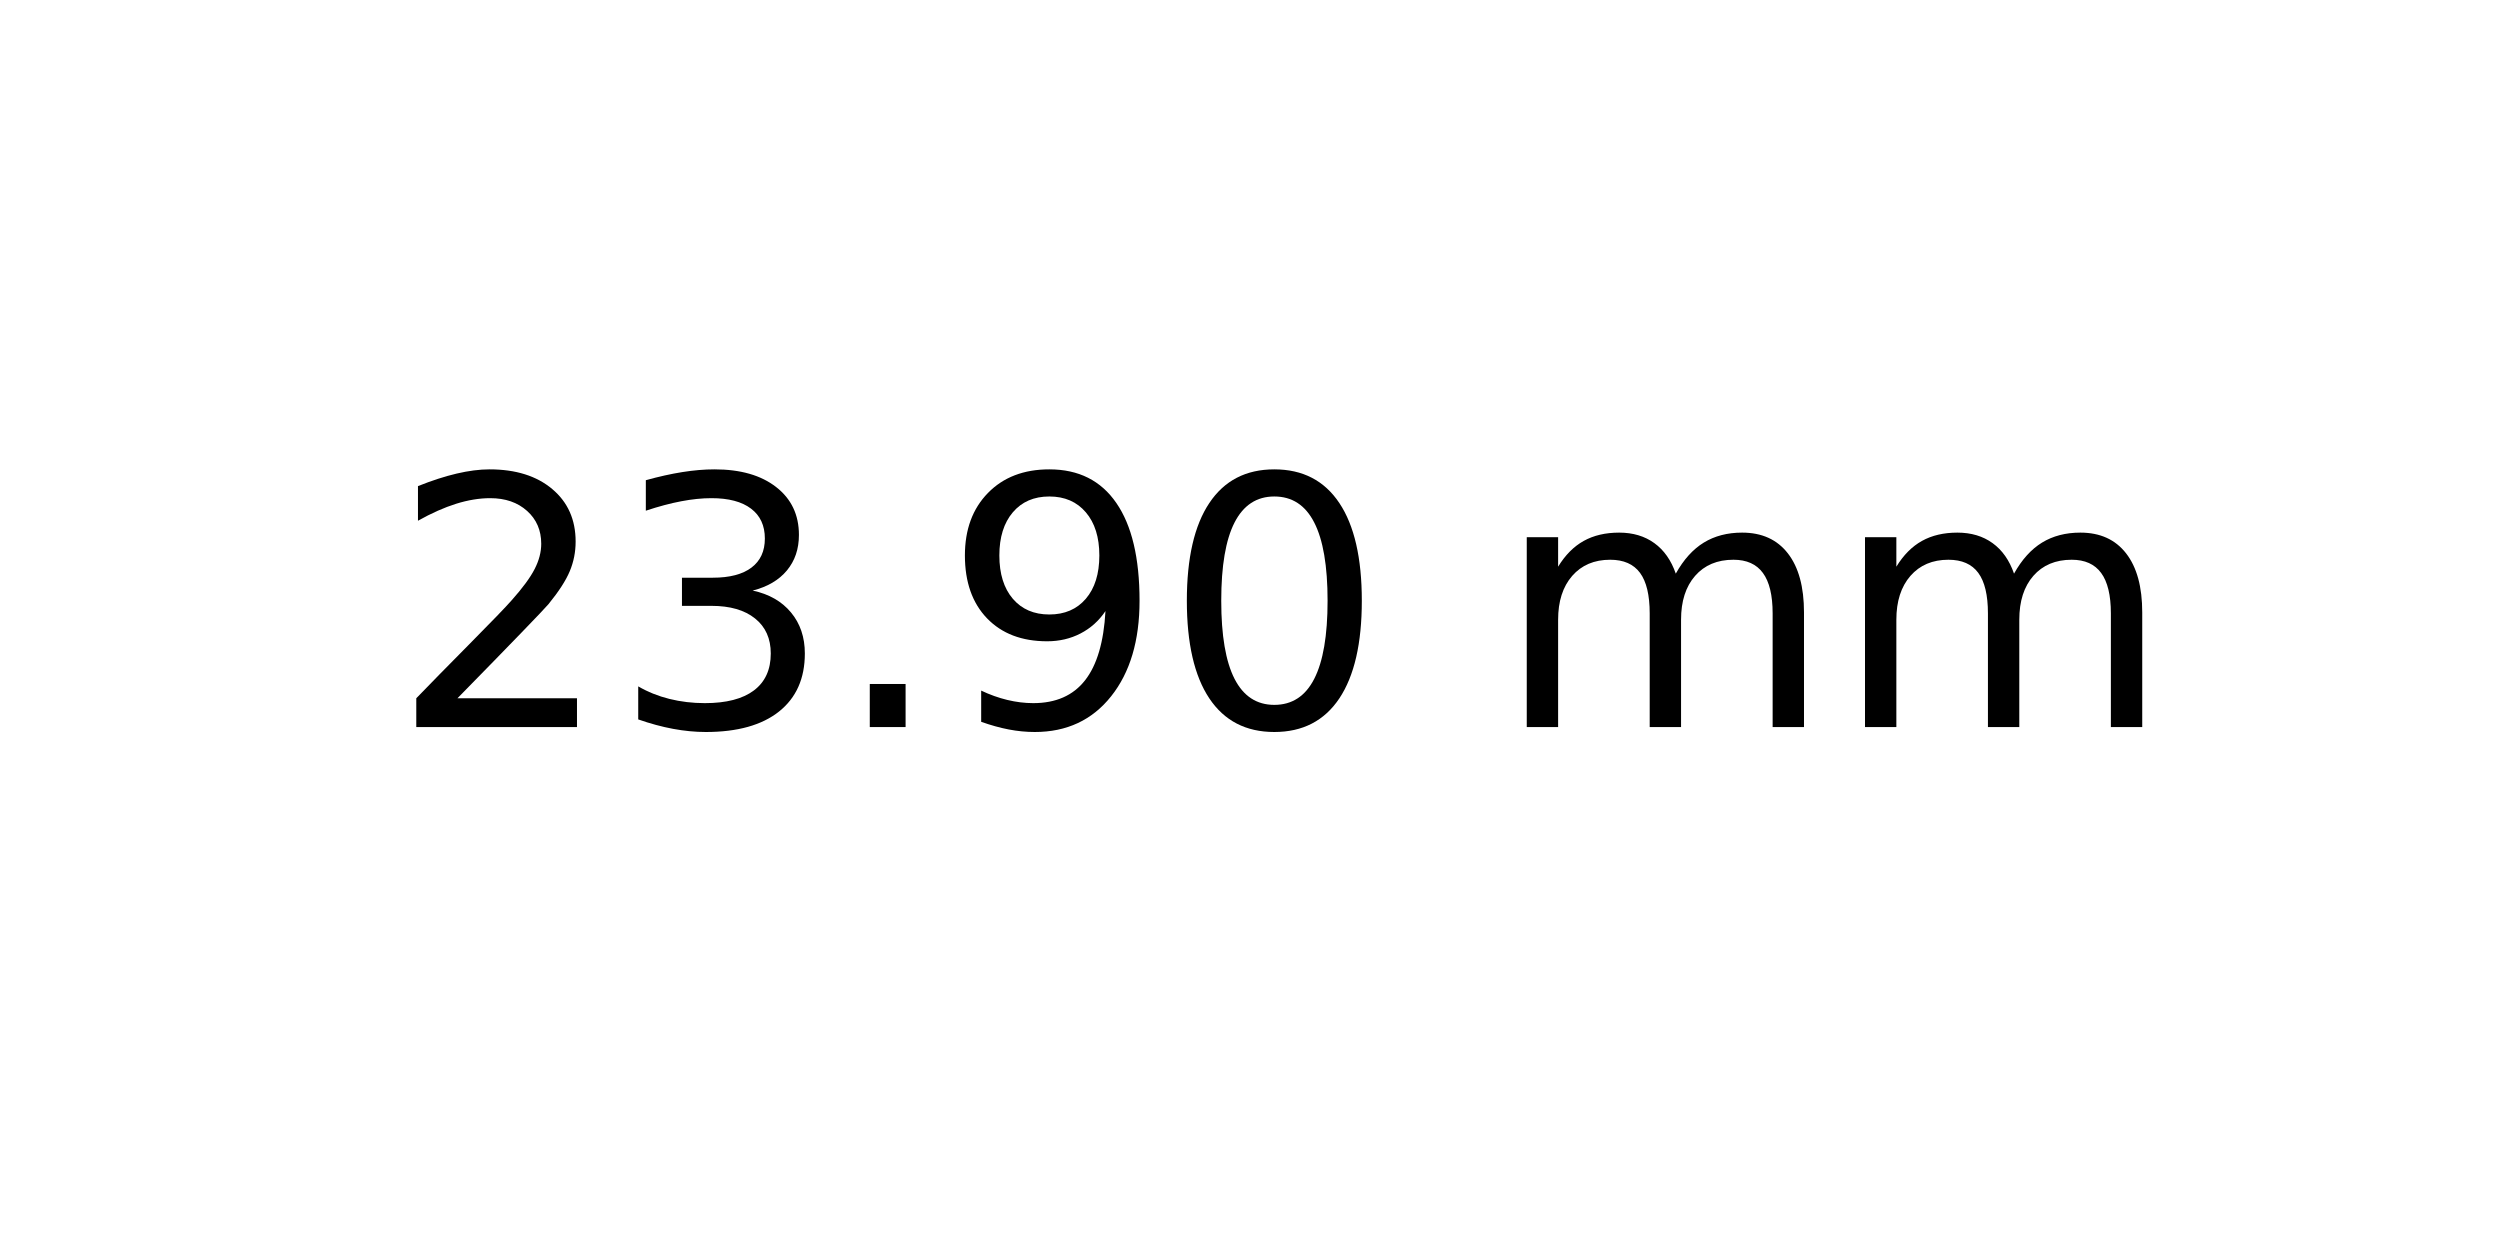
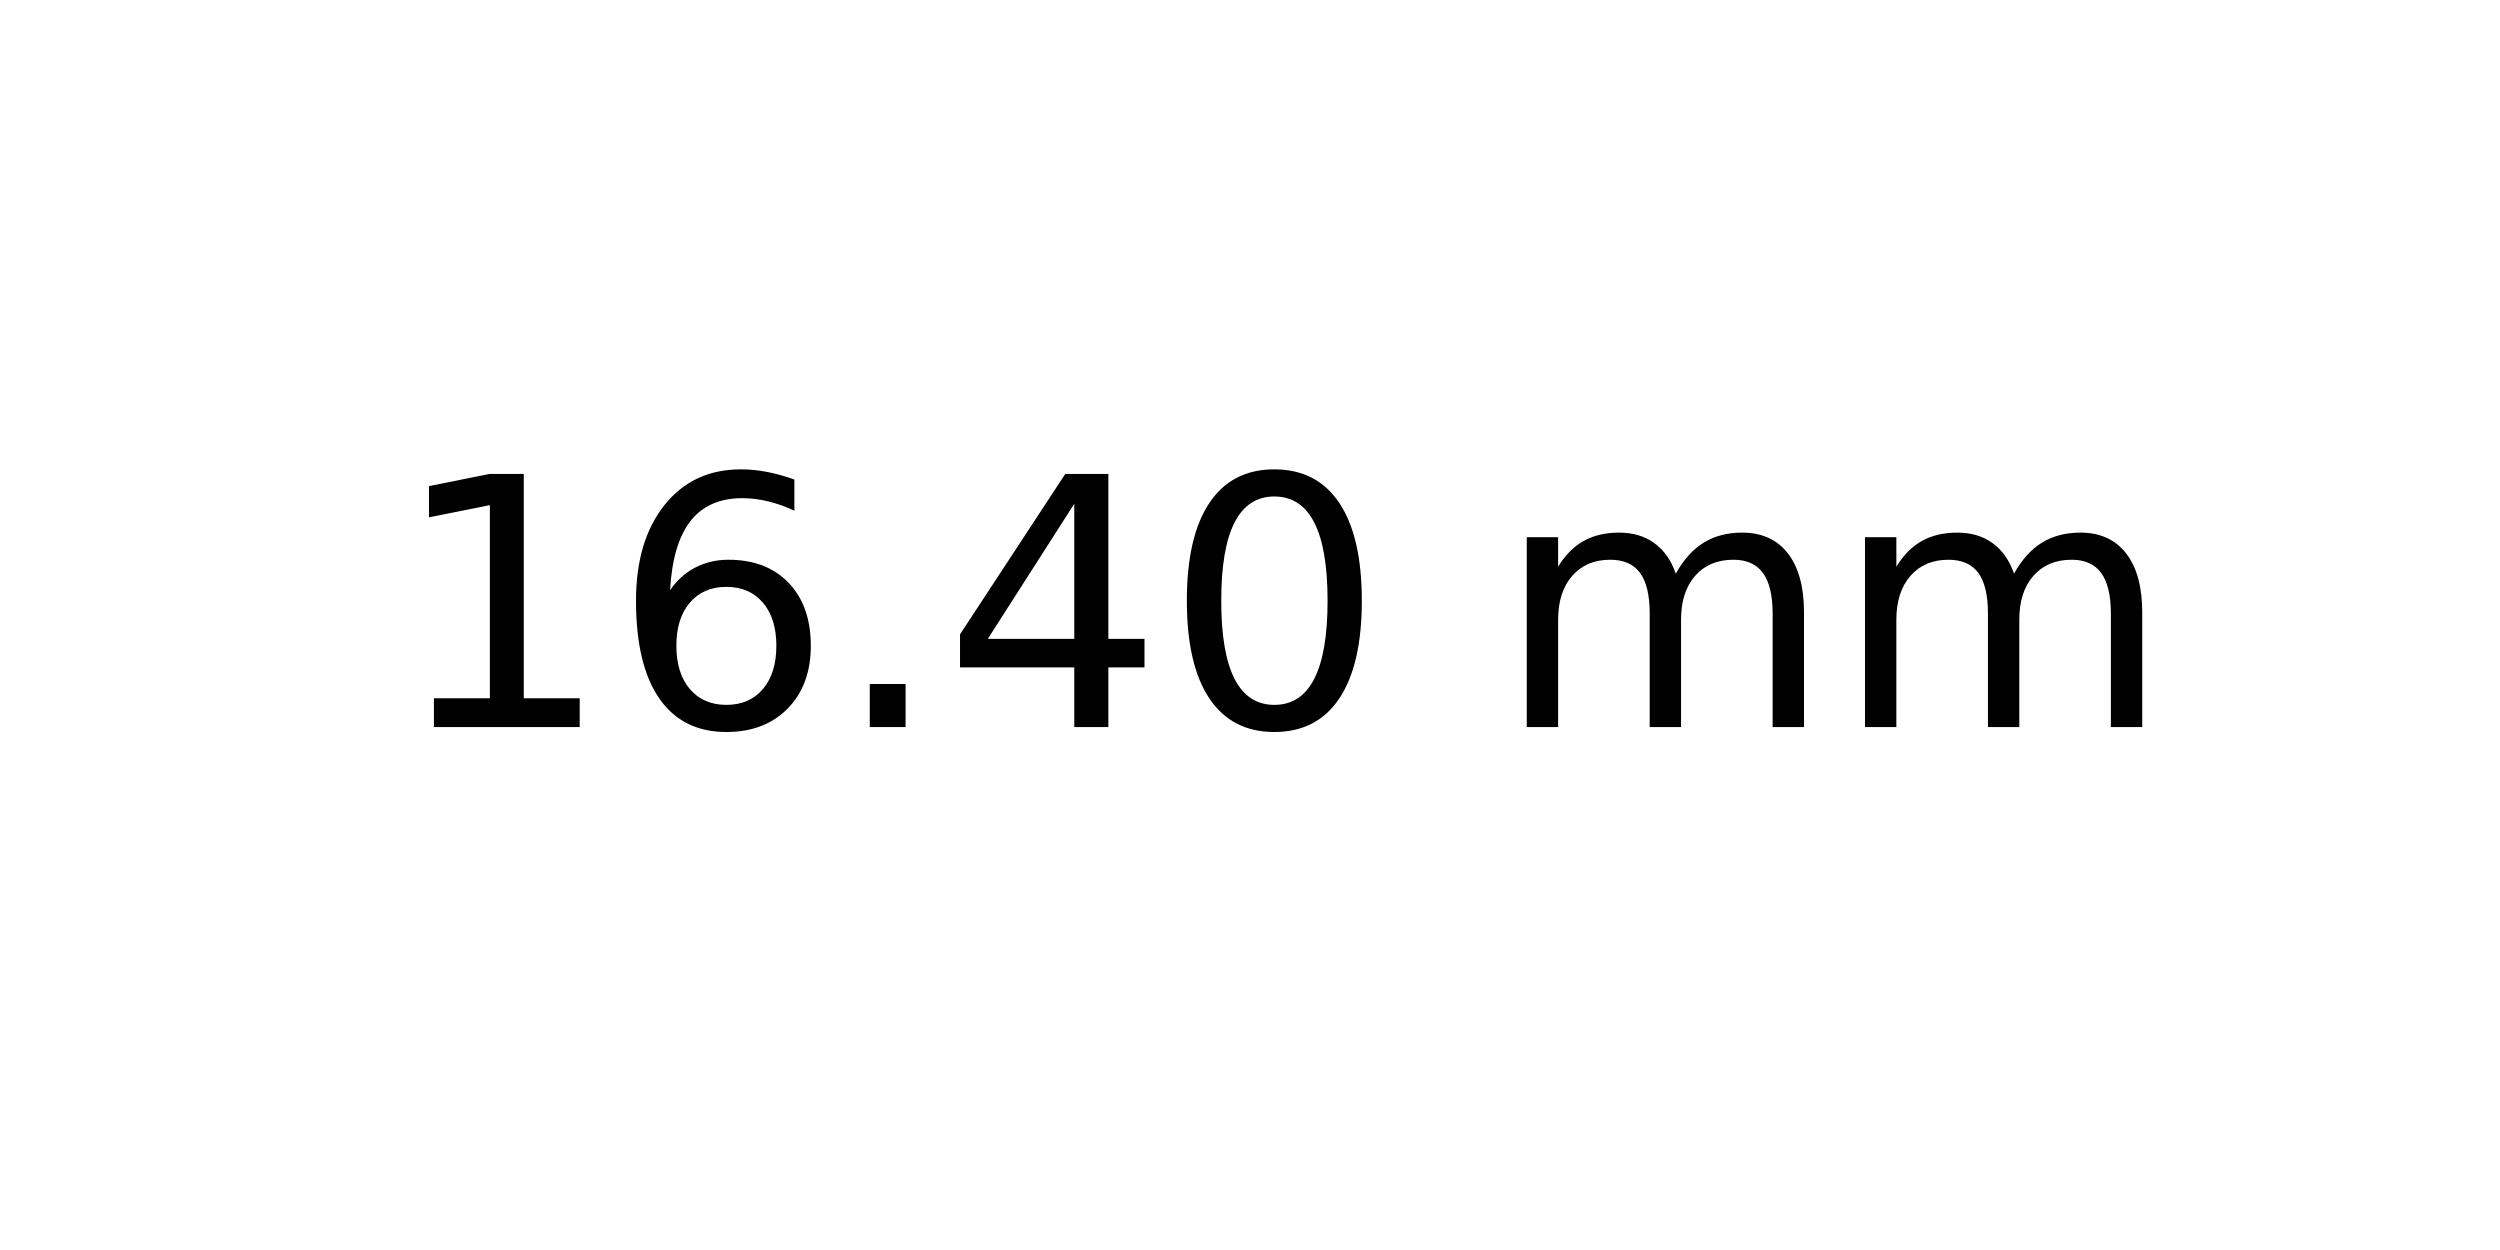
<svg xmlns="http://www.w3.org/2000/svg" xmlns:xlink="http://www.w3.org/1999/xlink" width="72pt" height="36pt" viewBox="0 0 72 36" version="1.1">
  <defs>
    <style type="text/css">*{stroke-linejoin: round; stroke-linecap: butt}</style>
  </defs>
  <g id="figure_1">
    <g id="axes_1">
      <g id="text_1">
        <g transform="translate(11.25625 20.93937) scale(0.1 -0.1)">
          <defs>
-             <path id="DejaVuSans-32" d="M 1228 531  L 3431 531  L 3431 0  L 469 0  L 469 531  Q 828 903 1448 1529  Q 2069 2156 2228 2338  Q 2531 2678 2651 2914  Q 2772 3150 2772 3378  Q 2772 3750 2511 3984  Q 2250 4219 1831 4219  Q 1534 4219 1204 4116  Q 875 4013 500 3803  L 500 4441  Q 881 4594 1212 4672  Q 1544 4750 1819 4750  Q 2544 4750 2975 4387  Q 3406 4025 3406 3419  Q 3406 3131 3298 2873  Q 3191 2616 2906 2266  Q 2828 2175 2409 1742  Q 1991 1309 1228 531  z " transform="scale(0.015625)" />
-             <path id="DejaVuSans-33" d="M 2597 2516  Q 3050 2419 3304 2112  Q 3559 1806 3559 1356  Q 3559 666 3084 287  Q 2609 -91 1734 -91  Q 1441 -91 1130 -33  Q 819 25 488 141  L 488 750  Q 750 597 1062 519  Q 1375 441 1716 441  Q 2309 441 2620 675  Q 2931 909 2931 1356  Q 2931 1769 2642 2001  Q 2353 2234 1838 2234  L 1294 2234  L 1294 2753  L 1863 2753  Q 2328 2753 2575 2939  Q 2822 3125 2822 3475  Q 2822 3834 2567 4026  Q 2313 4219 1838 4219  Q 1578 4219 1281 4162  Q 984 4106 628 3988  L 628 4550  Q 988 4650 1302 4700  Q 1616 4750 1894 4750  Q 2613 4750 3031 4423  Q 3450 4097 3450 3541  Q 3450 3153 3228 2886  Q 3006 2619 2597 2516  z " transform="scale(0.015625)" />
+             <path id="DejaVuSans-31" d="M 794 531  L 1825 531  L 1825 4091  L 703 3866  L 703 4441  L 1819 4666  L 2450 4666  L 2450 531  L 3481 531  L 3481 0  L 794 0  L 794 531  z " transform="scale(0.015625)" />
+             <path id="DejaVuSans-36" d="M 2113 2584  Q 1688 2584 1439 2293  Q 1191 2003 1191 1497  Q 1191 994 1439 701  Q 1688 409 2113 409  Q 2538 409 2786 701  Q 3034 994 3034 1497  Q 3034 2003 2786 2293  Q 2538 2584 2113 2584  z M 3366 4563  L 3366 3988  Q 3128 4100 2886 4159  Q 2644 4219 2406 4219  Q 1781 4219 1451 3797  Q 1122 3375 1075 2522  Q 1259 2794 1537 2939  Q 1816 3084 2150 3084  Q 2853 3084 3261 2657  Q 3669 2231 3669 1497  Q 3669 778 3244 343  Q 2819 -91 2113 -91  Q 1303 -91 875 529  Q 447 1150 447 2328  Q 447 3434 972 4092  Q 1497 4750 2381 4750  Q 2619 4750 2861 4703  Q 3103 4656 3366 4563  z " transform="scale(0.015625)" />
            <path id="DejaVuSans-2e" d="M 684 794  L 1344 794  L 1344 0  L 684 0  L 684 794  z " transform="scale(0.015625)" />
-             <path id="DejaVuSans-39" d="M 703 97  L 703 672  Q 941 559 1184 500  Q 1428 441 1663 441  Q 2288 441 2617 861  Q 2947 1281 2994 2138  Q 2813 1869 2534 1725  Q 2256 1581 1919 1581  Q 1219 1581 811 2004  Q 403 2428 403 3163  Q 403 3881 828 4315  Q 1253 4750 1959 4750  Q 2769 4750 3195 4129  Q 3622 3509 3622 2328  Q 3622 1225 3098 567  Q 2575 -91 1691 -91  Q 1453 -91 1209 -44  Q 966 3 703 97  z M 1959 2075  Q 2384 2075 2632 2365  Q 2881 2656 2881 3163  Q 2881 3666 2632 3958  Q 2384 4250 1959 4250  Q 1534 4250 1286 3958  Q 1038 3666 1038 3163  Q 1038 2656 1286 2365  Q 1534 2075 1959 2075  z " transform="scale(0.015625)" />
+             <path id="DejaVuSans-34" d="M 2419 4116  L 825 1625  L 2419 1625  L 2419 4116  z M 2253 4666  L 3047 4666  L 3047 1625  L 3713 1625  L 3713 1100  L 3047 1100  L 3047 0  L 2419 0  L 2419 1100  L 313 1100  L 313 1709  L 2253 4666  z " transform="scale(0.015625)" />
            <path id="DejaVuSans-30" d="M 2034 4250  Q 1547 4250 1301 3770  Q 1056 3291 1056 2328  Q 1056 1369 1301 889  Q 1547 409 2034 409  Q 2525 409 2770 889  Q 3016 1369 3016 2328  Q 3016 3291 2770 3770  Q 2525 4250 2034 4250  z M 2034 4750  Q 2819 4750 3233 4129  Q 3647 3509 3647 2328  Q 3647 1150 3233 529  Q 2819 -91 2034 -91  Q 1250 -91 836 529  Q 422 1150 422 2328  Q 422 3509 836 4129  Q 1250 4750 2034 4750  z " transform="scale(0.015625)" />
            <path id="DejaVuSans-20" transform="scale(0.015625)" />
            <path id="DejaVuSans-6d" d="M 3328 2828  Q 3544 3216 3844 3400  Q 4144 3584 4550 3584  Q 5097 3584 5394 3201  Q 5691 2819 5691 2113  L 5691 0  L 5113 0  L 5113 2094  Q 5113 2597 4934 2840  Q 4756 3084 4391 3084  Q 3944 3084 3684 2787  Q 3425 2491 3425 1978  L 3425 0  L 2847 0  L 2847 2094  Q 2847 2600 2669 2842  Q 2491 3084 2119 3084  Q 1678 3084 1418 2786  Q 1159 2488 1159 1978  L 1159 0  L 581 0  L 581 3500  L 1159 3500  L 1159 2956  Q 1356 3278 1631 3431  Q 1906 3584 2284 3584  Q 2666 3584 2933 3390  Q 3200 3197 3328 2828  z " transform="scale(0.015625)" />
          </defs>
-           <use xlink:href="#DejaVuSans-32" />
-           <use xlink:href="#DejaVuSans-33" x="63.623" />
+           <use xlink:href="#DejaVuSans-31" />
+           <use xlink:href="#DejaVuSans-36" x="63.623" />
          <use xlink:href="#DejaVuSans-2e" x="127.246" />
-           <use xlink:href="#DejaVuSans-39" x="159.033" />
+           <use xlink:href="#DejaVuSans-34" x="159.033" />
          <use xlink:href="#DejaVuSans-30" x="222.656" />
          <use xlink:href="#DejaVuSans-20" x="286.279" />
          <use xlink:href="#DejaVuSans-6d" x="318.066" />
          <use xlink:href="#DejaVuSans-6d" x="415.479" />
        </g>
      </g>
    </g>
  </g>
</svg>
